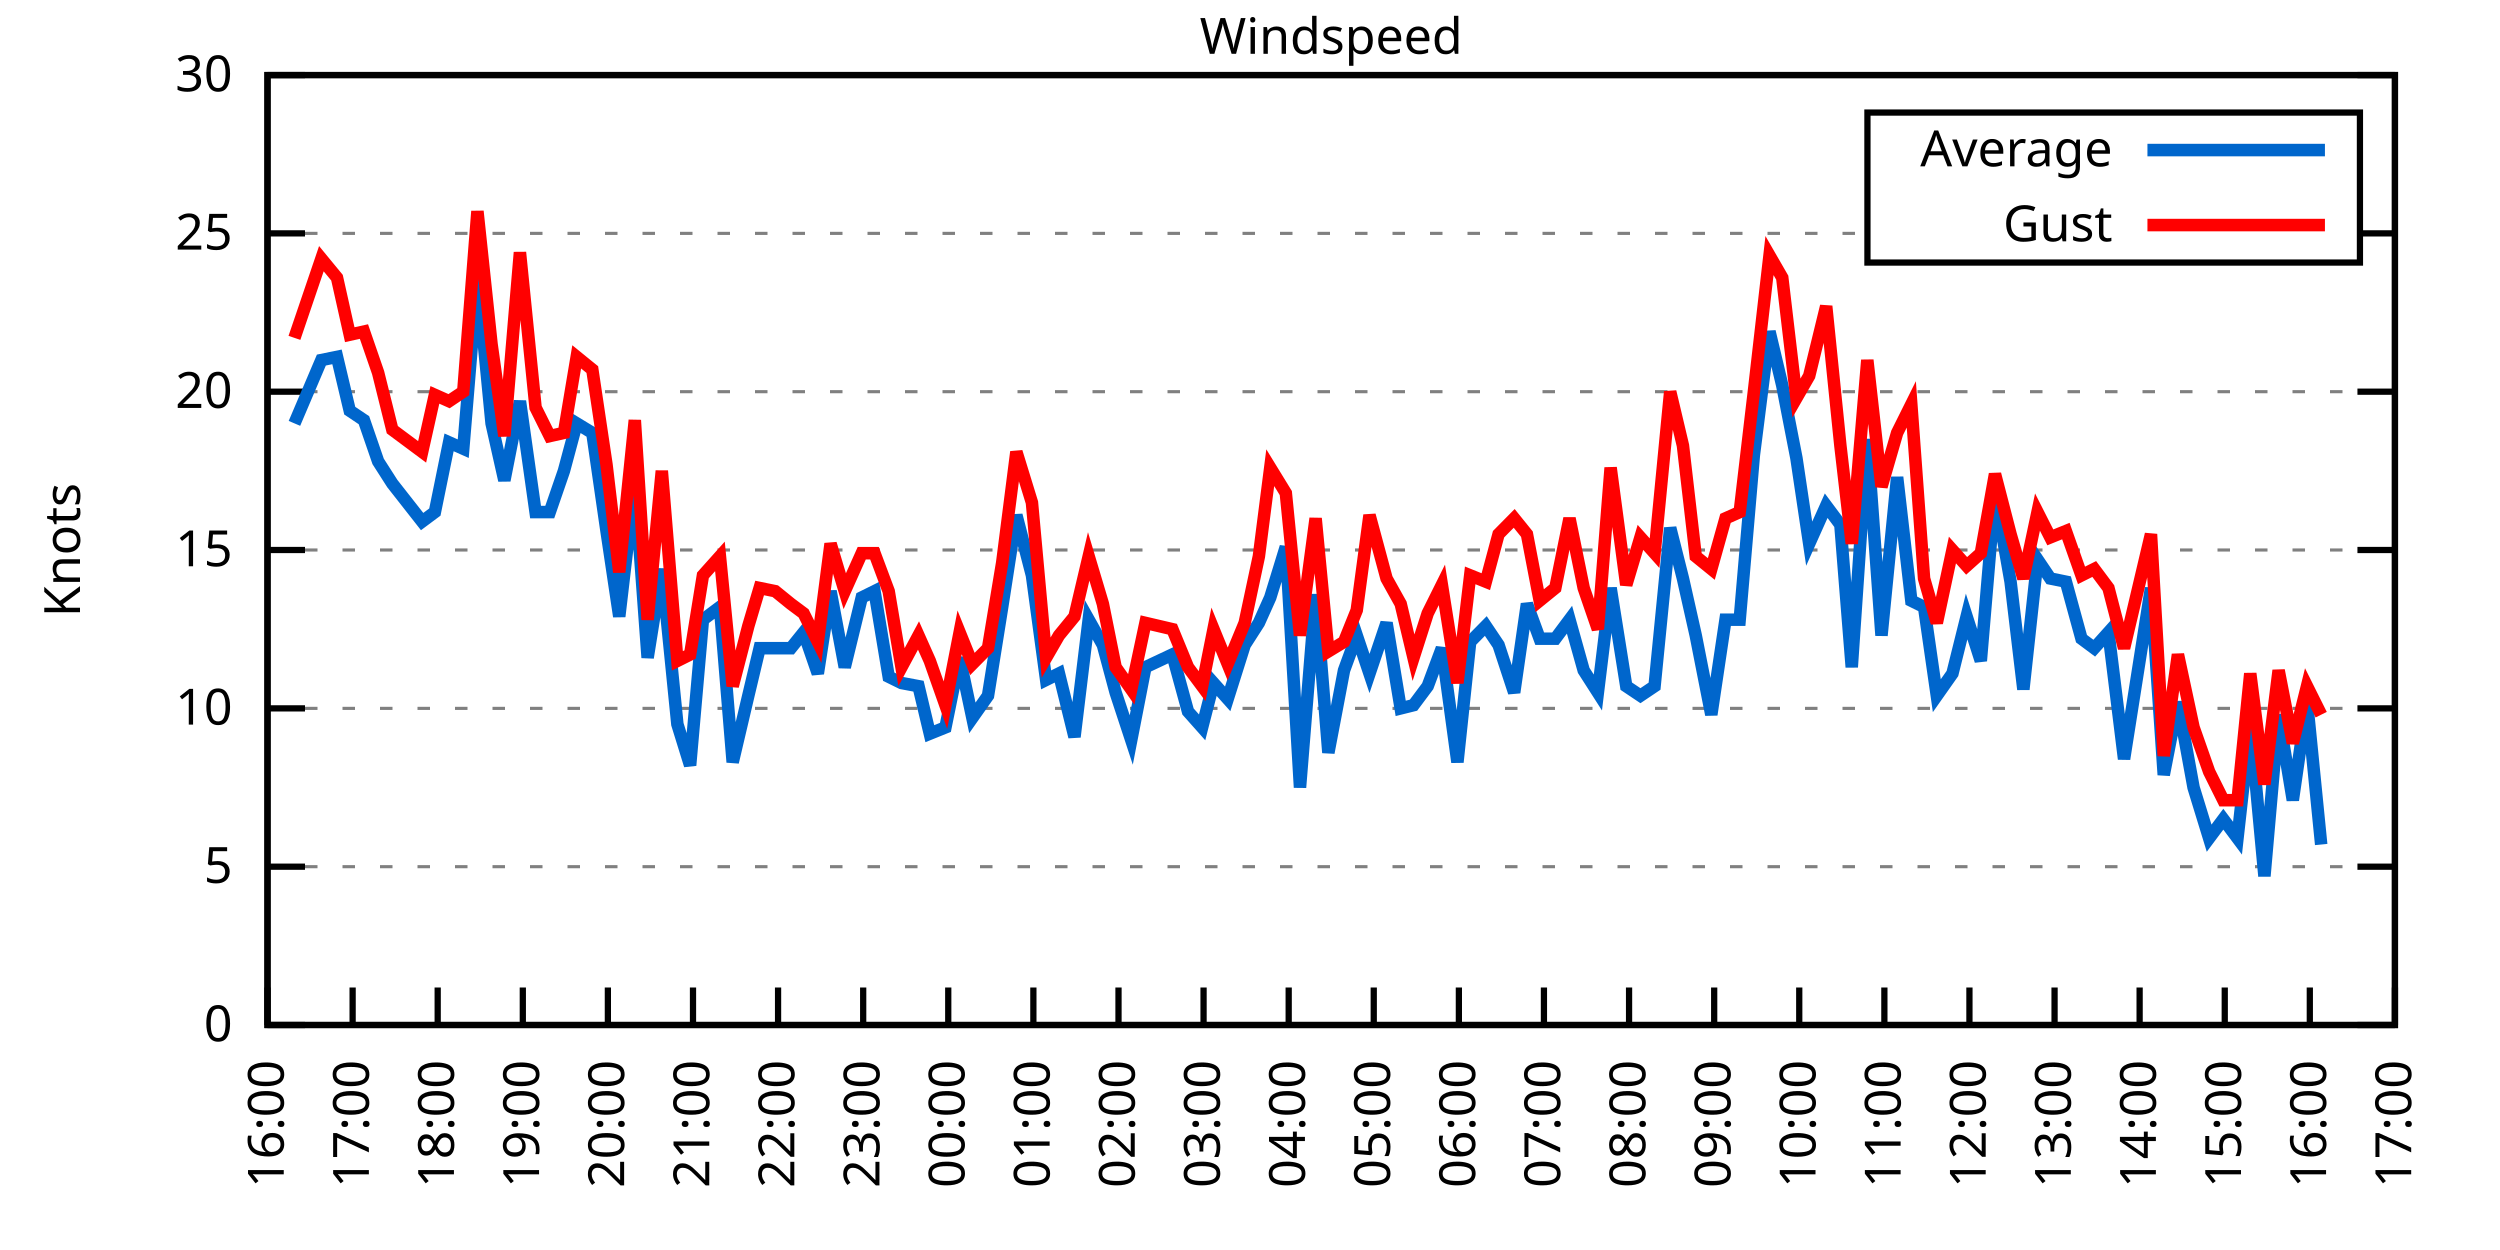
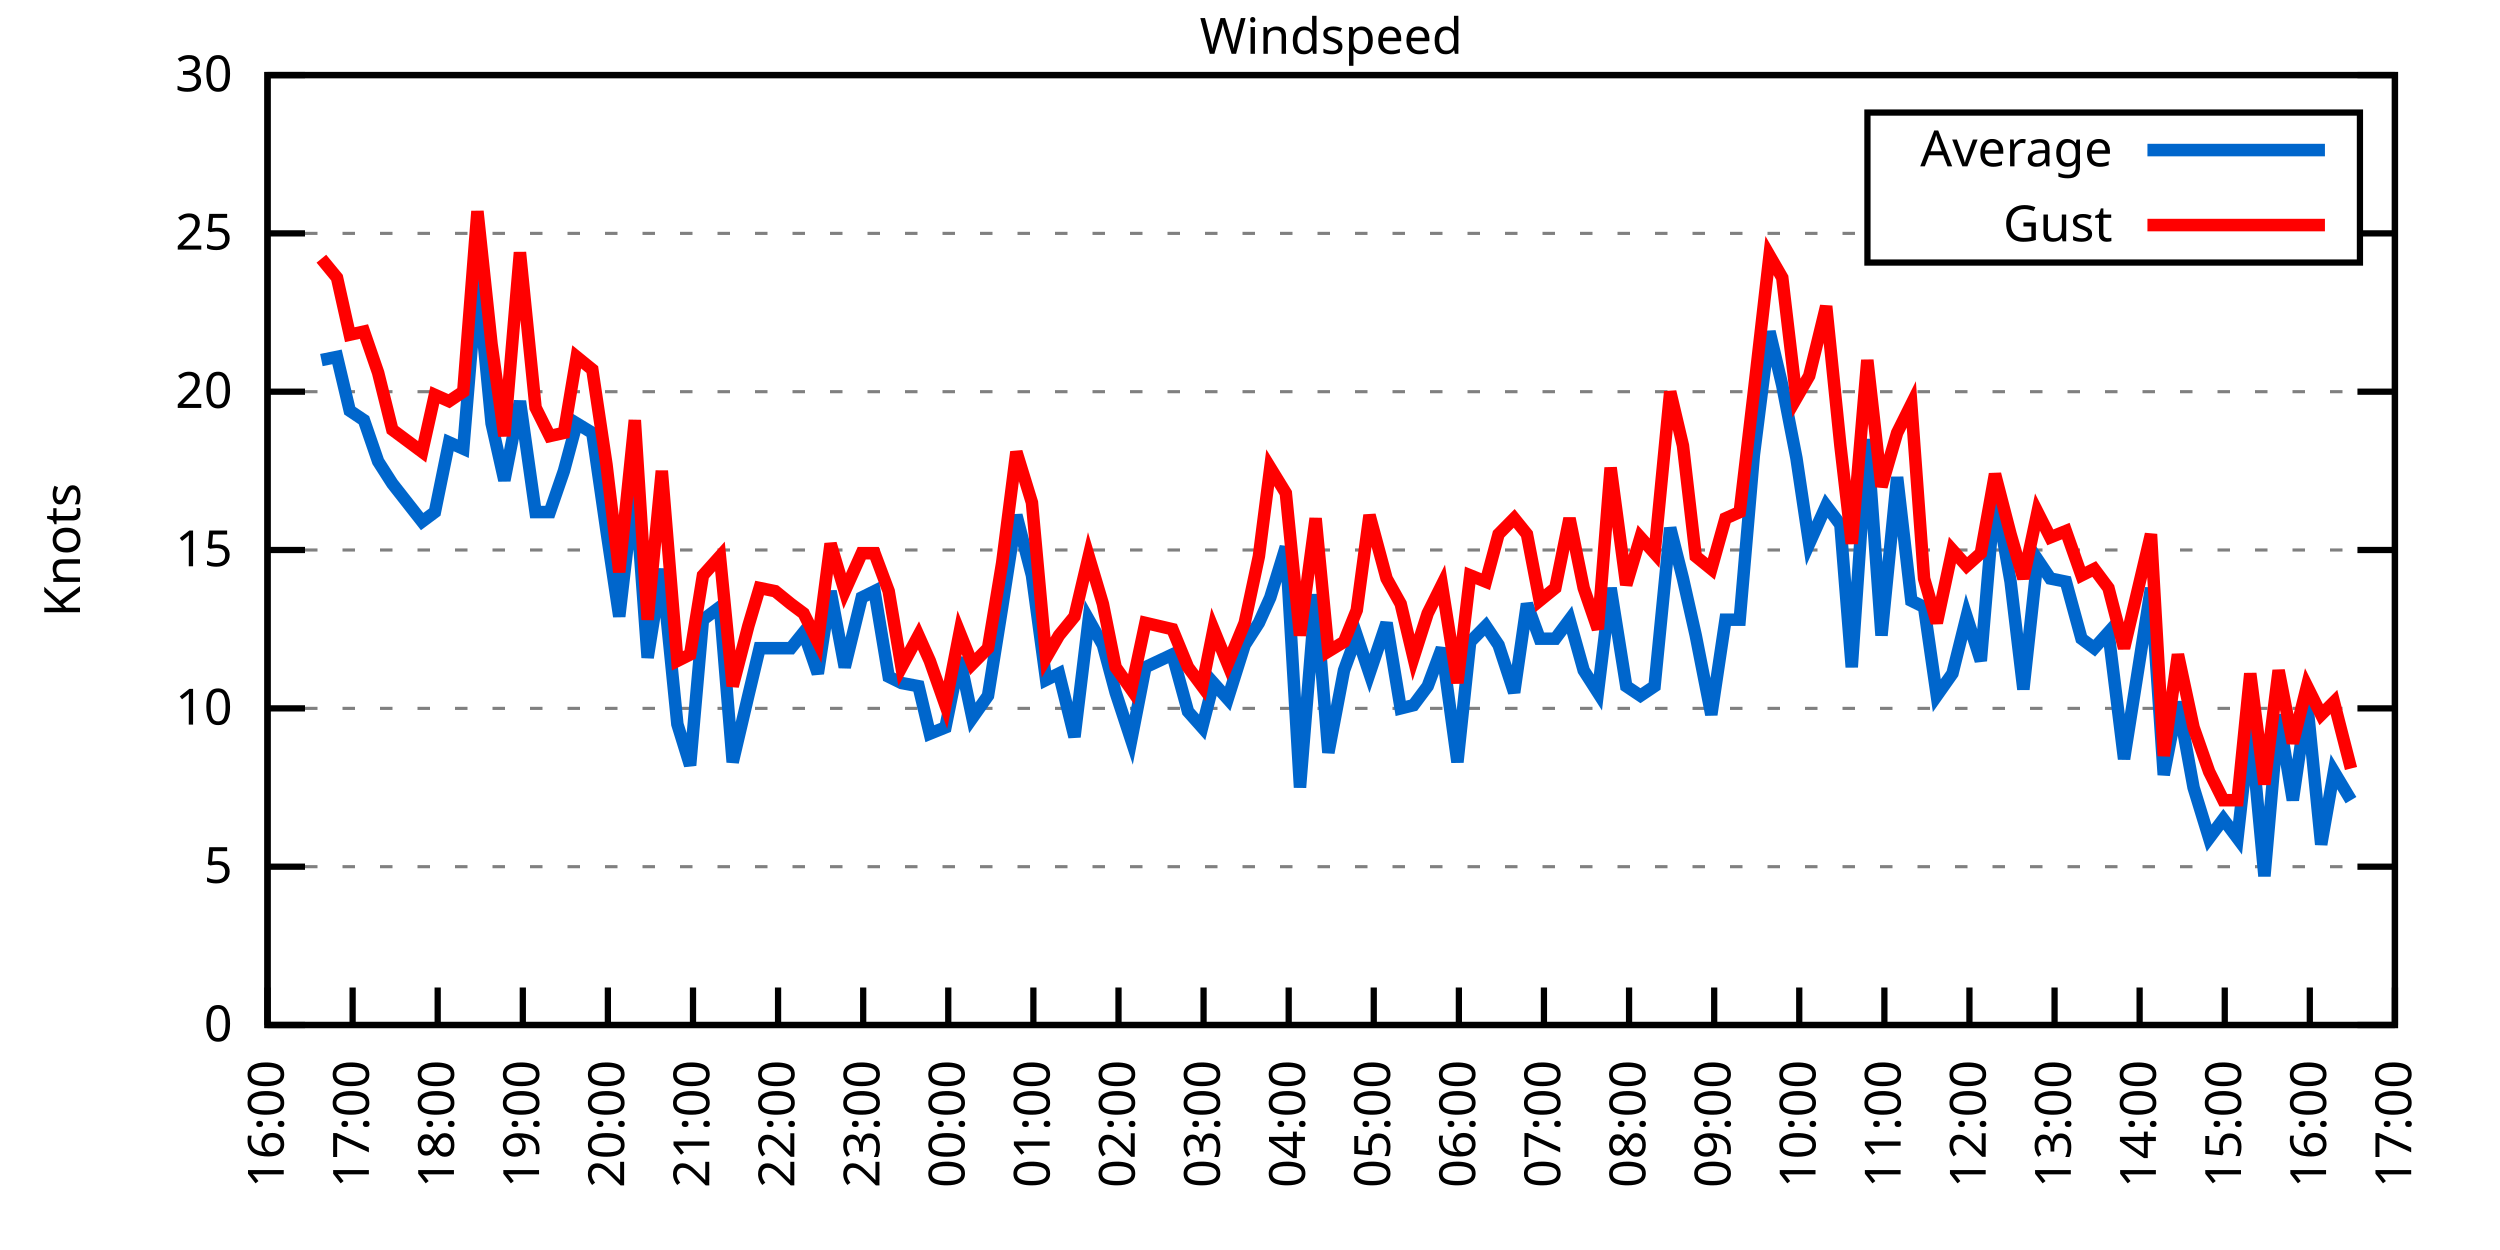
<svg xmlns="http://www.w3.org/2000/svg" xmlns:xlink="http://www.w3.org/1999/xlink" width="400" height="200" viewBox="0 0 400 200">
  <g id="gnuplot_canvas">
    <rect x="0" y="0" width="400" height="200" fill="none" />
    <defs>
      <circle id="gpDot" r="0.5" stroke-width="0.5" stroke="currentColor" />
      <path id="gpPt0" stroke-width="0.333" stroke="currentColor" d="M-1,0 h2 M0,-1 v2" />
      <path id="gpPt1" stroke-width="0.333" stroke="currentColor" d="M-1,-1 L1,1 M1,-1 L-1,1" />
      <path id="gpPt2" stroke-width="0.333" stroke="currentColor" d="M-1,0 L1,0 M0,-1 L0,1 M-1,-1 L1,1 M-1,1 L1,-1" />
      <rect id="gpPt3" stroke-width="0.333" stroke="currentColor" x="-1" y="-1" width="2" height="2" />
      <rect id="gpPt4" stroke-width="0.333" stroke="currentColor" fill="currentColor" x="-1" y="-1" width="2" height="2" />
      <circle id="gpPt5" stroke-width="0.333" stroke="currentColor" cx="0" cy="0" r="1" />
      <use xlink:href="#gpPt5" id="gpPt6" fill="currentColor" stroke="none" />
      <path id="gpPt7" stroke-width="0.333" stroke="currentColor" d="M0,-1.33 L-1.33,0.67 L1.33,0.67 z" />
      <use xlink:href="#gpPt7" id="gpPt8" fill="currentColor" stroke="none" />
      <use xlink:href="#gpPt7" id="gpPt9" stroke="currentColor" transform="rotate(180)" />
      <use xlink:href="#gpPt9" id="gpPt10" fill="currentColor" stroke="none" />
      <use xlink:href="#gpPt3" id="gpPt11" stroke="currentColor" transform="rotate(45)" />
      <use xlink:href="#gpPt11" id="gpPt12" fill="currentColor" stroke="none" />
      <path id="gpPt13" stroke-width="0.333" stroke="currentColor" d="M0,1.330 L1.265,0.411 L0.782,-1.067 L-0.782,-1.076 L-1.265,0.411 z" />
      <use xlink:href="#gpPt13" id="gpPt14" fill="currentColor" stroke="none" />
      <filter id="textbox" filterUnits="objectBoundingBox" x="0" y="0" height="1" width="1">
        <feFlood flood-color="white" flood-opacity="1" result="bgnd" />
        <feComposite in="SourceGraphic" in2="bgnd" operator="atop" />
      </filter>
      <filter id="greybox" filterUnits="objectBoundingBox" x="0" y="0" height="1" width="1">
        <feFlood flood-color="lightgrey" flood-opacity="1" result="grey" />
        <feComposite in="SourceGraphic" in2="grey" operator="atop" />
      </filter>
    </defs>
    <g fill="none" color="white" stroke="currentColor" stroke-width="1.00" stroke-linecap="butt" stroke-linejoin="miter">
</g>
    <g fill="none" color="black" stroke="currentColor" stroke-width="1.00" stroke-linecap="butt" stroke-linejoin="miter">
      <g stroke="none" shape-rendering="crispEdges">
        <polygon fill="rgb(255, 255, 255)" points="42.80,164.00 383.18,164.00 383.18,12.02 42.80,12.02 " />
      </g>
    </g>
    <g fill="none" color="black" stroke="currentColor" stroke-width="1.00" stroke-linecap="butt" stroke-linejoin="miter">
</g>
    <g fill="none" color="black" stroke="black" stroke-width="0.50" stroke-linecap="butt" stroke-linejoin="miter">
</g>
    <g fill="none" color="gray" stroke="currentColor" stroke-width="0.50" stroke-linecap="butt" stroke-linejoin="miter">
      <path stroke="gray" stroke-dasharray="2,4" class="gridline" d="M42.80,164.00 L383.19,164.00  " />
    </g>
    <g fill="none" color="gray" stroke="gray" stroke-width="1.00" stroke-linecap="butt" stroke-linejoin="miter">
</g>
    <g fill="none" color="black" stroke="currentColor" stroke-width="1.00" stroke-linecap="butt" stroke-linejoin="miter">
      <path stroke="black" d="M42.80,164.00 L48.80,164.00 M383.19,164.00 L377.19,164.00  " />
      <g transform="translate(37.20,166.60)" stroke="none" fill="black" font-family="Sans" font-size="8.00" text-anchor="end">
        <text>
          <tspan font-family="Sans"> 0</tspan>
        </text>
      </g>
    </g>
    <g fill="none" color="black" stroke="currentColor" stroke-width="1.00" stroke-linecap="butt" stroke-linejoin="miter">
</g>
    <g fill="none" color="black" stroke="black" stroke-width="0.50" stroke-linecap="butt" stroke-linejoin="miter">
</g>
    <g fill="none" color="gray" stroke="currentColor" stroke-width="0.50" stroke-linecap="butt" stroke-linejoin="miter">
      <path stroke="gray" stroke-dasharray="2,4" class="gridline" d="M42.80,138.67 L383.19,138.67  " />
    </g>
    <g fill="none" color="gray" stroke="gray" stroke-width="1.00" stroke-linecap="butt" stroke-linejoin="miter">
</g>
    <g fill="none" color="black" stroke="currentColor" stroke-width="1.00" stroke-linecap="butt" stroke-linejoin="miter">
      <path stroke="black" d="M42.80,138.67 L48.80,138.67 M383.19,138.67 L377.19,138.67  " />
      <g transform="translate(37.20,141.27)" stroke="none" fill="black" font-family="Sans" font-size="8.00" text-anchor="end">
        <text>
          <tspan font-family="Sans"> 5</tspan>
        </text>
      </g>
    </g>
    <g fill="none" color="black" stroke="currentColor" stroke-width="1.00" stroke-linecap="butt" stroke-linejoin="miter">
</g>
    <g fill="none" color="black" stroke="black" stroke-width="0.50" stroke-linecap="butt" stroke-linejoin="miter">
</g>
    <g fill="none" color="gray" stroke="currentColor" stroke-width="0.50" stroke-linecap="butt" stroke-linejoin="miter">
      <path stroke="gray" stroke-dasharray="2,4" class="gridline" d="M42.80,113.34 L383.19,113.34  " />
    </g>
    <g fill="none" color="gray" stroke="gray" stroke-width="1.00" stroke-linecap="butt" stroke-linejoin="miter">
</g>
    <g fill="none" color="black" stroke="currentColor" stroke-width="1.00" stroke-linecap="butt" stroke-linejoin="miter">
      <path stroke="black" d="M42.80,113.34 L48.80,113.34 M383.19,113.34 L377.19,113.34  " />
      <g transform="translate(37.20,115.94)" stroke="none" fill="black" font-family="Sans" font-size="8.00" text-anchor="end">
        <text>
          <tspan font-family="Sans"> 10</tspan>
        </text>
      </g>
    </g>
    <g fill="none" color="black" stroke="currentColor" stroke-width="1.00" stroke-linecap="butt" stroke-linejoin="miter">
</g>
    <g fill="none" color="black" stroke="black" stroke-width="0.50" stroke-linecap="butt" stroke-linejoin="miter">
</g>
    <g fill="none" color="gray" stroke="currentColor" stroke-width="0.50" stroke-linecap="butt" stroke-linejoin="miter">
      <path stroke="gray" stroke-dasharray="2,4" class="gridline" d="M42.80,88.00 L383.19,88.00  " />
    </g>
    <g fill="none" color="gray" stroke="gray" stroke-width="1.00" stroke-linecap="butt" stroke-linejoin="miter">
</g>
    <g fill="none" color="black" stroke="currentColor" stroke-width="1.00" stroke-linecap="butt" stroke-linejoin="miter">
      <path stroke="black" d="M42.80,88.00 L48.80,88.00 M383.19,88.00 L377.19,88.00  " />
      <g transform="translate(37.20,90.60)" stroke="none" fill="black" font-family="Sans" font-size="8.00" text-anchor="end">
        <text>
          <tspan font-family="Sans"> 15</tspan>
        </text>
      </g>
    </g>
    <g fill="none" color="black" stroke="currentColor" stroke-width="1.00" stroke-linecap="butt" stroke-linejoin="miter">
</g>
    <g fill="none" color="black" stroke="black" stroke-width="0.50" stroke-linecap="butt" stroke-linejoin="miter">
</g>
    <g fill="none" color="gray" stroke="currentColor" stroke-width="0.50" stroke-linecap="butt" stroke-linejoin="miter">
      <path stroke="gray" stroke-dasharray="2,4" class="gridline" d="M42.80,62.67 L383.19,62.67  " />
    </g>
    <g fill="none" color="gray" stroke="gray" stroke-width="1.00" stroke-linecap="butt" stroke-linejoin="miter">
</g>
    <g fill="none" color="black" stroke="currentColor" stroke-width="1.00" stroke-linecap="butt" stroke-linejoin="miter">
      <path stroke="black" d="M42.80,62.67 L48.80,62.67 M383.19,62.67 L377.19,62.67  " />
      <g transform="translate(37.20,65.27)" stroke="none" fill="black" font-family="Sans" font-size="8.00" text-anchor="end">
        <text>
          <tspan font-family="Sans"> 20</tspan>
        </text>
      </g>
    </g>
    <g fill="none" color="black" stroke="currentColor" stroke-width="1.00" stroke-linecap="butt" stroke-linejoin="miter">
</g>
    <g fill="none" color="black" stroke="black" stroke-width="0.50" stroke-linecap="butt" stroke-linejoin="miter">
</g>
    <g fill="none" color="gray" stroke="currentColor" stroke-width="0.50" stroke-linecap="butt" stroke-linejoin="miter">
      <path stroke="gray" stroke-dasharray="2,4" class="gridline" d="M42.80,37.34 L298.79,37.34 M377.59,37.34 L383.19,37.34  " />
    </g>
    <g fill="none" color="gray" stroke="gray" stroke-width="1.00" stroke-linecap="butt" stroke-linejoin="miter">
</g>
    <g fill="none" color="black" stroke="currentColor" stroke-width="1.00" stroke-linecap="butt" stroke-linejoin="miter">
      <path stroke="black" d="M42.80,37.34 L48.80,37.34 M383.19,37.34 L377.19,37.34  " />
      <g transform="translate(37.20,39.94)" stroke="none" fill="black" font-family="Sans" font-size="8.00" text-anchor="end">
        <text>
          <tspan font-family="Sans"> 25</tspan>
        </text>
      </g>
    </g>
    <g fill="none" color="black" stroke="currentColor" stroke-width="1.00" stroke-linecap="butt" stroke-linejoin="miter">
</g>
    <g fill="none" color="black" stroke="black" stroke-width="0.50" stroke-linecap="butt" stroke-linejoin="miter">
</g>
    <g fill="none" color="gray" stroke="currentColor" stroke-width="0.50" stroke-linecap="butt" stroke-linejoin="miter">
      <path stroke="gray" stroke-dasharray="2,4" class="gridline" d="M42.80,12.01 L383.19,12.01  " />
    </g>
    <g fill="none" color="gray" stroke="gray" stroke-width="1.00" stroke-linecap="butt" stroke-linejoin="miter">
</g>
    <g fill="none" color="black" stroke="currentColor" stroke-width="1.00" stroke-linecap="butt" stroke-linejoin="miter">
      <path stroke="black" d="M42.80,12.01 L48.80,12.01 M383.19,12.01 L377.19,12.01  " />
      <g transform="translate(37.20,14.61)" stroke="none" fill="black" font-family="Sans" font-size="8.00" text-anchor="end">
        <text>
          <tspan font-family="Sans"> 30</tspan>
        </text>
      </g>
    </g>
    <g fill="none" color="black" stroke="currentColor" stroke-width="1.00" stroke-linecap="butt" stroke-linejoin="miter">
      <path stroke="black" d="M42.80,164.00 L42.80,158.00  " />
      <g transform="translate(45.40,169.60) rotate(270.00)" stroke="none" fill="black" font-family="Sans" font-size="8.00" text-anchor="end">
        <text>
          <tspan font-family="Sans">16:00</tspan>
        </text>
      </g>
    </g>
    <g fill="none" color="black" stroke="currentColor" stroke-width="1.00" stroke-linecap="butt" stroke-linejoin="miter">
      <path stroke="black" d="M56.42,164.00 L56.42,158.00  " />
      <g transform="translate(59.02,169.60) rotate(270.00)" stroke="none" fill="black" font-family="Sans" font-size="8.00" text-anchor="end">
        <text>
          <tspan font-family="Sans">17:00</tspan>
        </text>
      </g>
    </g>
    <g fill="none" color="black" stroke="currentColor" stroke-width="1.00" stroke-linecap="butt" stroke-linejoin="miter">
      <path stroke="black" d="M70.03,164.00 L70.03,158.00  " />
      <g transform="translate(72.63,169.60) rotate(270.00)" stroke="none" fill="black" font-family="Sans" font-size="8.00" text-anchor="end">
        <text>
          <tspan font-family="Sans">18:00</tspan>
        </text>
      </g>
    </g>
    <g fill="none" color="black" stroke="currentColor" stroke-width="1.00" stroke-linecap="butt" stroke-linejoin="miter">
      <path stroke="black" d="M83.65,164.00 L83.65,158.00  " />
      <g transform="translate(86.25,169.60) rotate(270.00)" stroke="none" fill="black" font-family="Sans" font-size="8.00" text-anchor="end">
        <text>
          <tspan font-family="Sans">19:00</tspan>
        </text>
      </g>
    </g>
    <g fill="none" color="black" stroke="currentColor" stroke-width="1.00" stroke-linecap="butt" stroke-linejoin="miter">
      <path stroke="black" d="M97.26,164.00 L97.26,158.00  " />
      <g transform="translate(99.86,169.60) rotate(270.00)" stroke="none" fill="black" font-family="Sans" font-size="8.00" text-anchor="end">
        <text>
          <tspan font-family="Sans">20:00</tspan>
        </text>
      </g>
    </g>
    <g fill="none" color="black" stroke="currentColor" stroke-width="1.00" stroke-linecap="butt" stroke-linejoin="miter">
      <path stroke="black" d="M110.88,164.00 L110.88,158.00  " />
      <g transform="translate(113.48,169.60) rotate(270.00)" stroke="none" fill="black" font-family="Sans" font-size="8.00" text-anchor="end">
        <text>
          <tspan font-family="Sans">21:00</tspan>
        </text>
      </g>
    </g>
    <g fill="none" color="black" stroke="currentColor" stroke-width="1.00" stroke-linecap="butt" stroke-linejoin="miter">
      <path stroke="black" d="M124.49,164.00 L124.49,158.00  " />
      <g transform="translate(127.09,169.60) rotate(270.00)" stroke="none" fill="black" font-family="Sans" font-size="8.00" text-anchor="end">
        <text>
          <tspan font-family="Sans">22:00</tspan>
        </text>
      </g>
    </g>
    <g fill="none" color="black" stroke="currentColor" stroke-width="1.00" stroke-linecap="butt" stroke-linejoin="miter">
      <path stroke="black" d="M138.11,164.00 L138.11,158.00  " />
      <g transform="translate(140.71,169.60) rotate(270.00)" stroke="none" fill="black" font-family="Sans" font-size="8.00" text-anchor="end">
        <text>
          <tspan font-family="Sans">23:00</tspan>
        </text>
      </g>
    </g>
    <g fill="none" color="black" stroke="currentColor" stroke-width="1.00" stroke-linecap="butt" stroke-linejoin="miter">
      <path stroke="black" d="M151.72,164.00 L151.72,158.00  " />
      <g transform="translate(154.32,169.60) rotate(270.00)" stroke="none" fill="black" font-family="Sans" font-size="8.00" text-anchor="end">
        <text>
          <tspan font-family="Sans">00:00</tspan>
        </text>
      </g>
    </g>
    <g fill="none" color="black" stroke="currentColor" stroke-width="1.00" stroke-linecap="butt" stroke-linejoin="miter">
      <path stroke="black" d="M165.34,164.00 L165.34,158.00  " />
      <g transform="translate(167.94,169.60) rotate(270.00)" stroke="none" fill="black" font-family="Sans" font-size="8.00" text-anchor="end">
        <text>
          <tspan font-family="Sans">01:00</tspan>
        </text>
      </g>
    </g>
    <g fill="none" color="black" stroke="currentColor" stroke-width="1.00" stroke-linecap="butt" stroke-linejoin="miter">
      <path stroke="black" d="M178.96,164.00 L178.96,158.00  " />
      <g transform="translate(181.56,169.60) rotate(270.00)" stroke="none" fill="black" font-family="Sans" font-size="8.00" text-anchor="end">
        <text>
          <tspan font-family="Sans">02:00</tspan>
        </text>
      </g>
    </g>
    <g fill="none" color="black" stroke="currentColor" stroke-width="1.00" stroke-linecap="butt" stroke-linejoin="miter">
      <path stroke="black" d="M192.57,164.00 L192.57,158.00  " />
      <g transform="translate(195.17,169.60) rotate(270.00)" stroke="none" fill="black" font-family="Sans" font-size="8.00" text-anchor="end">
        <text>
          <tspan font-family="Sans">03:00</tspan>
        </text>
      </g>
    </g>
    <g fill="none" color="black" stroke="currentColor" stroke-width="1.00" stroke-linecap="butt" stroke-linejoin="miter">
      <path stroke="black" d="M206.19,164.00 L206.19,158.00  " />
      <g transform="translate(208.79,169.60) rotate(270.00)" stroke="none" fill="black" font-family="Sans" font-size="8.00" text-anchor="end">
        <text>
          <tspan font-family="Sans">04:00</tspan>
        </text>
      </g>
    </g>
    <g fill="none" color="black" stroke="currentColor" stroke-width="1.00" stroke-linecap="butt" stroke-linejoin="miter">
      <path stroke="black" d="M219.80,164.00 L219.80,158.00  " />
      <g transform="translate(222.40,169.60) rotate(270.00)" stroke="none" fill="black" font-family="Sans" font-size="8.00" text-anchor="end">
        <text>
          <tspan font-family="Sans">05:00</tspan>
        </text>
      </g>
    </g>
    <g fill="none" color="black" stroke="currentColor" stroke-width="1.00" stroke-linecap="butt" stroke-linejoin="miter">
      <path stroke="black" d="M233.42,164.00 L233.42,158.00  " />
      <g transform="translate(236.02,169.60) rotate(270.00)" stroke="none" fill="black" font-family="Sans" font-size="8.00" text-anchor="end">
        <text>
          <tspan font-family="Sans">06:00</tspan>
        </text>
      </g>
    </g>
    <g fill="none" color="black" stroke="currentColor" stroke-width="1.00" stroke-linecap="butt" stroke-linejoin="miter">
      <path stroke="black" d="M247.03,164.00 L247.03,158.00  " />
      <g transform="translate(249.63,169.60) rotate(270.00)" stroke="none" fill="black" font-family="Sans" font-size="8.00" text-anchor="end">
        <text>
          <tspan font-family="Sans">07:00</tspan>
        </text>
      </g>
    </g>
    <g fill="none" color="black" stroke="currentColor" stroke-width="1.00" stroke-linecap="butt" stroke-linejoin="miter">
      <path stroke="black" d="M260.65,164.00 L260.65,158.00  " />
      <g transform="translate(263.25,169.60) rotate(270.00)" stroke="none" fill="black" font-family="Sans" font-size="8.00" text-anchor="end">
        <text>
          <tspan font-family="Sans">08:00</tspan>
        </text>
      </g>
    </g>
    <g fill="none" color="black" stroke="currentColor" stroke-width="1.00" stroke-linecap="butt" stroke-linejoin="miter">
      <path stroke="black" d="M274.27,164.00 L274.27,158.00  " />
      <g transform="translate(276.87,169.60) rotate(270.00)" stroke="none" fill="black" font-family="Sans" font-size="8.00" text-anchor="end">
        <text>
          <tspan font-family="Sans">09:00</tspan>
        </text>
      </g>
    </g>
    <g fill="none" color="black" stroke="currentColor" stroke-width="1.00" stroke-linecap="butt" stroke-linejoin="miter">
      <path stroke="black" d="M287.88,164.00 L287.88,158.00  " />
      <g transform="translate(290.48,169.60) rotate(270.00)" stroke="none" fill="black" font-family="Sans" font-size="8.00" text-anchor="end">
        <text>
          <tspan font-family="Sans">10:00</tspan>
        </text>
      </g>
    </g>
    <g fill="none" color="black" stroke="currentColor" stroke-width="1.00" stroke-linecap="butt" stroke-linejoin="miter">
      <path stroke="black" d="M301.50,164.00 L301.50,158.00  " />
      <g transform="translate(304.10,169.60) rotate(270.00)" stroke="none" fill="black" font-family="Sans" font-size="8.00" text-anchor="end">
        <text>
          <tspan font-family="Sans">11:00</tspan>
        </text>
      </g>
    </g>
    <g fill="none" color="black" stroke="currentColor" stroke-width="1.00" stroke-linecap="butt" stroke-linejoin="miter">
      <path stroke="black" d="M315.11,164.00 L315.11,158.00  " />
      <g transform="translate(317.71,169.60) rotate(270.00)" stroke="none" fill="black" font-family="Sans" font-size="8.00" text-anchor="end">
        <text>
          <tspan font-family="Sans">12:00</tspan>
        </text>
      </g>
    </g>
    <g fill="none" color="black" stroke="currentColor" stroke-width="1.00" stroke-linecap="butt" stroke-linejoin="miter">
      <path stroke="black" d="M328.73,164.00 L328.73,158.00  " />
      <g transform="translate(331.33,169.60) rotate(270.00)" stroke="none" fill="black" font-family="Sans" font-size="8.00" text-anchor="end">
        <text>
          <tspan font-family="Sans">13:00</tspan>
        </text>
      </g>
    </g>
    <g fill="none" color="black" stroke="currentColor" stroke-width="1.00" stroke-linecap="butt" stroke-linejoin="miter">
      <path stroke="black" d="M342.34,164.00 L342.34,158.00  " />
      <g transform="translate(344.94,169.60) rotate(270.00)" stroke="none" fill="black" font-family="Sans" font-size="8.00" text-anchor="end">
        <text>
          <tspan font-family="Sans">14:00</tspan>
        </text>
      </g>
    </g>
    <g fill="none" color="black" stroke="currentColor" stroke-width="1.00" stroke-linecap="butt" stroke-linejoin="miter">
      <path stroke="black" d="M355.96,164.00 L355.96,158.00  " />
      <g transform="translate(358.56,169.60) rotate(270.00)" stroke="none" fill="black" font-family="Sans" font-size="8.00" text-anchor="end">
        <text>
          <tspan font-family="Sans">15:00</tspan>
        </text>
      </g>
    </g>
    <g fill="none" color="black" stroke="currentColor" stroke-width="1.00" stroke-linecap="butt" stroke-linejoin="miter">
      <path stroke="black" d="M369.57,164.00 L369.57,158.00  " />
      <g transform="translate(372.17,169.60) rotate(270.00)" stroke="none" fill="black" font-family="Sans" font-size="8.00" text-anchor="end">
        <text>
          <tspan font-family="Sans">16:00</tspan>
        </text>
      </g>
    </g>
    <g fill="none" color="black" stroke="currentColor" stroke-width="1.00" stroke-linecap="butt" stroke-linejoin="miter">
      <path stroke="black" d="M383.19,164.00 L383.19,158.00  " />
      <g transform="translate(385.79,169.60) rotate(270.00)" stroke="none" fill="black" font-family="Sans" font-size="8.00" text-anchor="end">
        <text>
          <tspan font-family="Sans">17:00</tspan>
        </text>
      </g>
    </g>
    <g fill="none" color="black" stroke="currentColor" stroke-width="1.00" stroke-linecap="butt" stroke-linejoin="miter">
</g>
    <g fill="none" color="black" stroke="currentColor" stroke-width="1.00" stroke-linecap="butt" stroke-linejoin="miter">
      <path stroke="black" d="M42.80,12.01 L42.80,164.00 L383.19,164.00 L383.19,12.01 L42.80,12.01 Z  " />
    </g>
    <g fill="none" color="black" stroke="currentColor" stroke-width="1.00" stroke-linecap="butt" stroke-linejoin="miter">
</g>
    <g fill="none" color="black" stroke="currentColor" stroke-width="1.00" stroke-linecap="butt" stroke-linejoin="miter">
      <path stroke="black" d="M298.79,42.01 L298.79,18.01 L377.59,18.01 L377.59,42.01 L298.79,42.01 Z  " />
    </g>
    <g id="Windspeed_plot_1">
      <g fill="none" color="white" stroke="black" stroke-width="2.00" stroke-linecap="butt" stroke-linejoin="miter">
</g>
      <g fill="none" color="black" stroke="currentColor" stroke-width="2.00" stroke-linecap="butt" stroke-linejoin="miter">
        <g transform="translate(337.99,26.61)" stroke="none" fill="black" font-family="Sans" font-size="8.00" text-anchor="end">
          <text>
            <tspan font-family="Sans">Average</tspan>
          </text>
        </g>
      </g>
      <g fill="none" color="black" stroke="currentColor" stroke-width="2.00" stroke-linecap="butt" stroke-linejoin="miter">
-         <path stroke="rgb(  0, 102, 204)" d="M343.59,24.01 L371.99,24.01 M47.11,67.74 L51.42,57.61 L53.92,57.10 L55.96,65.71 L58.23,67.23 L60.50,73.82   L62.77,77.37 L67.54,83.45 L69.58,81.93 L71.85,70.78 L74.12,71.79 L76.39,44.43 L78.65,67.74 L80.70,76.86   L83.19,64.19 L85.69,81.93 L87.96,81.93 L90.23,75.34 L92.27,67.74 L94.77,69.26 L97.04,84.97 L99.08,98.64   L101.57,77.37 L103.62,105.23 L105.89,91.04 L108.38,115.87 L110.42,122.46 L112.47,99.15 L115.19,97.12 L117.23,121.95   L119.73,111.31 L121.54,103.71 L124.04,103.71 L126.54,103.71 L128.58,101.18 L130.85,107.76 L132.89,94.59 L135.16,106.75   L137.88,95.60 L139.92,94.59 L142.19,108.27 L144.24,109.28 L146.96,109.79 L148.77,117.39 L151.27,116.38 L153.54,105.23   L155.58,114.86 L158.08,111.31 L160.35,97.12 L162.62,82.43 L165.11,92.06 L167.38,108.78 L169.43,107.76 L171.92,117.90   L174.19,99.15 L176.46,103.20 L178.50,110.80 L181.00,118.40 L183.27,106.75 L187.58,104.72 L190.08,113.84 L192.34,116.38   L194.16,109.28 L196.43,111.82 L199.15,103.20 L201.42,99.66 L203.24,95.60 L205.73,87.50 L208.00,126.00 L210.50,95.10   L212.54,120.43 L215.04,107.26 L217.08,101.68 L219.12,107.76 L221.85,99.66 L224.11,113.34 L226.16,112.83 L228.43,109.79   L230.70,103.71 L233.19,121.95 L235.23,102.70 L237.73,100.16 L239.77,103.20 L242.27,110.80 L244.31,96.62 L246.35,102.19   L248.85,102.19 L251.12,99.15 L253.39,107.26 L255.66,110.80 L257.70,94.08 L260.20,109.79 L262.47,111.31 L264.73,109.79   L267.23,84.46 L269.27,92.56 L271.32,101.68 L273.81,114.35 L276.08,99.15 L278.35,99.15 L280.62,72.81 L283.12,53.05   L285.16,61.66 L287.43,73.31 L289.47,86.99 L292.19,80.91 L294.46,83.95 L296.28,106.75 L298.77,70.27 L301.04,101.68   L303.54,76.35 L305.81,96.11 L307.85,97.12 L309.89,111.31 L312.39,107.76 L314.66,98.64 L316.93,105.74 L319.20,78.89   L321.69,93.07 L323.74,110.30 L326.00,89.52 L328.05,92.56 L330.54,93.07 L333.04,102.19 L335.08,103.71 L337.35,101.18   L339.85,121.44 L344.16,94.08 L346.20,123.98 L348.47,112.32 L350.97,126.00 L353.46,134.11 L355.73,131.07 L358.00,134.11   L360.04,115.87 L362.31,140.19 L364.58,114.35 L366.85,128.03 L369.12,112.32 L371.39,135.12  " />
+         <path stroke="rgb(  0, 102, 204)" d="M343.59,24.01 L371.99,24.01 M51.42,57.61 L53.92,57.10 L55.96,65.71 L58.23,67.23 L60.50,73.82 L62.77,77.37   L67.54,83.45 L69.58,81.93 L71.85,70.78 L74.12,71.79 L76.39,44.43 L78.65,67.74 L80.70,76.86 L83.19,64.19   L85.69,81.93 L87.96,81.93 L90.23,75.34 L92.27,67.74 L94.77,69.26 L97.04,84.97 L99.08,98.64 L101.57,77.37   L103.62,105.23 L105.89,91.04 L108.38,115.87 L110.42,122.46 L112.47,99.15 L115.19,97.12 L117.23,121.95 L119.73,111.31   L121.54,103.71 L124.04,103.71 L126.54,103.71 L128.58,101.18 L130.85,107.76 L132.89,94.59 L135.16,106.75 L137.88,95.60   L139.92,94.59 L142.19,108.27 L144.24,109.28 L146.96,109.79 L148.77,117.39 L151.27,116.38 L153.54,105.23 L155.58,114.86   L158.08,111.31 L160.35,97.12 L162.62,82.43 L165.11,92.06 L167.38,108.78 L169.43,107.76 L171.92,117.90 L174.19,99.15   L176.46,103.20 L178.50,110.80 L181.00,118.40 L183.27,106.75 L187.58,104.72 L190.08,113.84 L192.34,116.38 L194.16,109.28   L196.43,111.82 L199.15,103.20 L201.42,99.66 L203.24,95.60 L205.73,87.50 L208.00,126.00 L210.50,95.10 L212.54,120.43   L215.04,107.26 L217.08,101.68 L219.12,107.76 L221.85,99.66 L224.11,113.34 L226.16,112.83 L228.43,109.79 L230.70,103.71   L233.19,121.95 L235.23,102.70 L237.73,100.16 L239.77,103.20 L242.27,110.80 L244.31,96.62 L246.35,102.19 L248.85,102.19   L251.12,99.15 L253.39,107.26 L255.66,110.80 L257.70,94.08 L260.20,109.79 L262.47,111.31 L264.73,109.79 L267.23,84.46   L269.27,92.56 L271.32,101.68 L273.81,114.35 L276.08,99.15 L278.35,99.15 L280.62,72.81 L283.12,53.05 L285.16,61.66   L287.43,73.31 L289.47,86.99 L292.19,80.91 L294.46,83.95 L296.28,106.75 L298.77,70.27 L301.04,101.68 L303.54,76.35   L305.81,96.11 L307.85,97.12 L309.89,111.31 L312.39,107.76 L314.66,98.64 L316.93,105.74 L319.20,78.89 L321.69,93.07   L323.74,110.30 L326.00,89.52 L328.05,92.56 L330.54,93.07 L333.04,102.19 L335.08,103.71 L337.35,101.18 L339.85,121.44   L344.16,94.08 L346.20,123.98 L348.47,112.32 L350.97,126.00 L353.46,134.11 L355.73,131.07 L358.00,134.11 L360.04,115.87   L362.31,140.19 L364.58,114.35 L366.85,128.03 L369.12,112.32 L371.39,135.12 L373.43,123.47 L376.16,128.03  " />
      </g>
    </g>
    <g id="Windspeed_plot_2">
      <g fill="none" color="black" stroke="currentColor" stroke-width="2.00" stroke-linecap="butt" stroke-linejoin="miter">
        <g transform="translate(337.99,38.61)" stroke="none" fill="black" font-family="Sans" font-size="8.00" text-anchor="end">
          <text>
            <tspan font-family="Sans">Gust</tspan>
          </text>
        </g>
      </g>
      <g fill="none" color="black" stroke="currentColor" stroke-width="2.00" stroke-linecap="butt" stroke-linejoin="miter">
-         <path stroke="rgb(255,   0,   0)" d="M343.59,36.01 L371.99,36.01 M47.11,54.06 L51.42,41.39 L53.92,44.43 L55.96,53.55 L58.23,53.05 L60.50,59.63   L62.77,68.75 L67.54,72.30 L69.58,63.18 L71.85,64.19 L74.12,62.67 L76.39,33.80 L78.65,55.07 L80.70,69.77   L83.19,40.38 L85.69,65.21 L87.96,69.77 L90.23,69.26 L92.27,57.10 L94.77,59.13 L97.04,74.33 L99.08,91.55   L101.57,67.23 L103.62,99.15 L105.89,75.34 L108.38,105.74 L110.42,104.72 L112.47,92.06 L115.19,89.02 L117.23,109.79   L119.73,100.16 L121.54,94.08 L124.04,94.59 L126.54,96.62 L128.58,98.14 L130.85,102.70 L132.89,86.99 L135.16,94.59   L137.88,88.51 L139.92,88.51 L142.19,94.59 L144.24,106.75 L146.96,101.68 L148.77,105.74 L151.27,112.83 L153.54,101.18   L155.58,106.24 L158.08,103.71 L160.35,90.03 L162.62,72.30 L165.11,80.41 L167.38,105.23 L169.43,101.68 L171.92,98.64   L174.19,89.02 L176.46,96.62 L178.50,106.75 L181.00,110.30 L183.27,99.66 L187.58,100.67 L190.08,106.75 L192.34,109.79   L194.16,100.67 L196.43,106.24 L199.15,99.66 L201.42,89.02 L203.24,74.83 L205.73,78.89 L208.00,101.68 L210.50,82.94   L212.54,104.22 L215.04,102.70 L217.08,97.63 L219.12,82.43 L221.85,92.56 L224.11,96.62 L226.16,105.23 L228.43,98.14   L230.70,93.58 L233.19,109.28 L235.23,92.06 L237.73,93.07 L239.77,85.47 L242.27,82.94 L244.31,85.47 L246.35,96.11   L248.85,94.08 L251.12,82.94 L253.39,94.08 L255.66,100.67 L257.70,74.83 L260.20,93.58 L262.47,85.98 L264.73,88.51   L267.23,62.67 L269.27,71.29 L271.32,89.02 L273.81,91.04 L276.08,82.94 L278.35,81.93 L280.62,62.67 L283.12,40.89   L285.16,44.43 L287.43,63.69 L289.47,60.14 L292.19,48.99 L294.46,71.29 L296.28,86.99 L298.77,57.61 L301.04,77.87   L303.54,69.26 L305.81,64.70 L307.85,92.56 L309.89,99.66 L312.39,88.00 L314.66,90.54 L316.93,88.51 L319.20,75.85   L321.69,85.47 L323.74,92.56 L326.00,81.93 L328.05,85.98 L330.54,84.97 L333.04,92.06 L335.08,91.04 L337.35,94.08   L339.85,103.71 L344.16,85.47 L346.20,120.94 L348.47,104.72 L350.97,116.38 L353.46,123.47 L355.73,128.03 L358.00,128.03   L360.04,107.76 L362.31,125.50 L364.58,107.26 L366.85,118.91 L369.12,109.79 L371.39,114.35  " />
+         <path stroke="rgb(255,   0,   0)" d="M343.59,36.01 L371.99,36.01 M51.42,41.39 L53.92,44.43 L55.96,53.55 L58.23,53.05 L60.50,59.63 L62.77,68.75   L67.54,72.30 L69.58,63.18 L71.85,64.19 L74.12,62.67 L76.39,33.80 L78.65,55.07 L80.70,69.77 L83.19,40.38   L85.69,65.21 L87.96,69.77 L90.23,69.26 L92.27,57.10 L94.77,59.13 L97.04,74.33 L99.08,91.55 L101.57,67.23   L103.62,99.15 L105.89,75.34 L108.38,105.74 L110.42,104.72 L112.47,92.06 L115.19,89.02 L117.23,109.79 L119.73,100.16   L121.54,94.08 L124.04,94.59 L126.54,96.62 L128.58,98.14 L130.85,102.70 L132.89,86.99 L135.16,94.59 L137.88,88.51   L139.92,88.51 L142.19,94.59 L144.24,106.75 L146.96,101.68 L148.77,105.74 L151.27,112.83 L153.54,101.18 L155.58,106.24   L158.08,103.71 L160.35,90.03 L162.62,72.30 L165.11,80.41 L167.38,105.23 L169.43,101.68 L171.92,98.64 L174.19,89.02   L176.46,96.62 L178.50,106.75 L181.00,110.30 L183.27,99.66 L187.58,100.67 L190.08,106.75 L192.34,109.79 L194.16,100.67   L196.43,106.24 L199.15,99.66 L201.42,89.02 L203.24,74.83 L205.73,78.89 L208.00,101.68 L210.50,82.94 L212.54,104.22   L215.04,102.70 L217.08,97.63 L219.12,82.43 L221.85,92.56 L224.11,96.62 L226.16,105.23 L228.43,98.14 L230.70,93.58   L233.19,109.28 L235.23,92.06 L237.73,93.07 L239.77,85.47 L242.27,82.94 L244.31,85.47 L246.35,96.11 L248.85,94.08   L251.12,82.94 L253.39,94.08 L255.66,100.67 L257.70,74.83 L260.20,93.58 L262.47,85.98 L264.73,88.51 L267.23,62.67   L269.27,71.29 L271.32,89.02 L273.81,91.04 L276.08,82.94 L278.35,81.93 L280.62,62.67 L283.12,40.89 L285.16,44.43   L287.43,63.69 L289.47,60.14 L292.19,48.99 L294.46,71.29 L296.28,86.99 L298.77,57.61 L301.04,77.87 L303.54,69.26   L305.81,64.70 L307.85,92.56 L309.89,99.66 L312.39,88.00 L314.66,90.54 L316.93,88.51 L319.20,75.85 L321.69,85.47   L323.74,92.56 L326.00,81.93 L328.05,85.98 L330.54,84.97 L333.04,92.06 L335.08,91.04 L337.35,94.08 L339.85,103.71   L344.16,85.47 L346.20,120.94 L348.47,104.72 L350.97,116.38 L353.46,123.47 L355.73,128.03 L358.00,128.03 L360.04,107.76   L362.31,125.50 L364.58,107.26 L366.85,118.91 L369.12,109.79 L371.39,114.35 L373.43,112.32 L376.16,122.96  " />
      </g>
    </g>
    <g fill="none" color="black" stroke="currentColor" stroke-width="2.00" stroke-linecap="butt" stroke-linejoin="miter">
</g>
    <g fill="none" color="black" stroke="black" stroke-width="1.00" stroke-linecap="butt" stroke-linejoin="miter">
</g>
    <g fill="none" color="black" stroke="currentColor" stroke-width="1.00" stroke-linecap="butt" stroke-linejoin="miter">
      <path stroke="black" d="M42.80,12.01 L42.80,164.00 L383.19,164.00 L383.19,12.01 L42.80,12.01 Z  " />
      <g transform="translate(12.80,88.01) rotate(270.00)" stroke="none" fill="black" font-family="Sans" font-size="8.00" text-anchor="middle">
        <text>
          <tspan font-family="Sans">Knots</tspan>
        </text>
      </g>
    </g>
    <g fill="none" color="black" stroke="currentColor" stroke-width="1.00" stroke-linecap="butt" stroke-linejoin="miter">
</g>
    <g fill="none" color="black" stroke="currentColor" stroke-width="1.00" stroke-linecap="butt" stroke-linejoin="miter">
      <g transform="translate(212.99,8.61)" stroke="none" fill="black" font-family="Sans" font-size="8.00" text-anchor="middle">
        <text>
          <tspan font-family="Sans">Windspeed</tspan>
        </text>
      </g>
    </g>
    <g fill="none" color="black" stroke="currentColor" stroke-width="1.00" stroke-linecap="butt" stroke-linejoin="miter">
</g>
  </g>
</svg>
